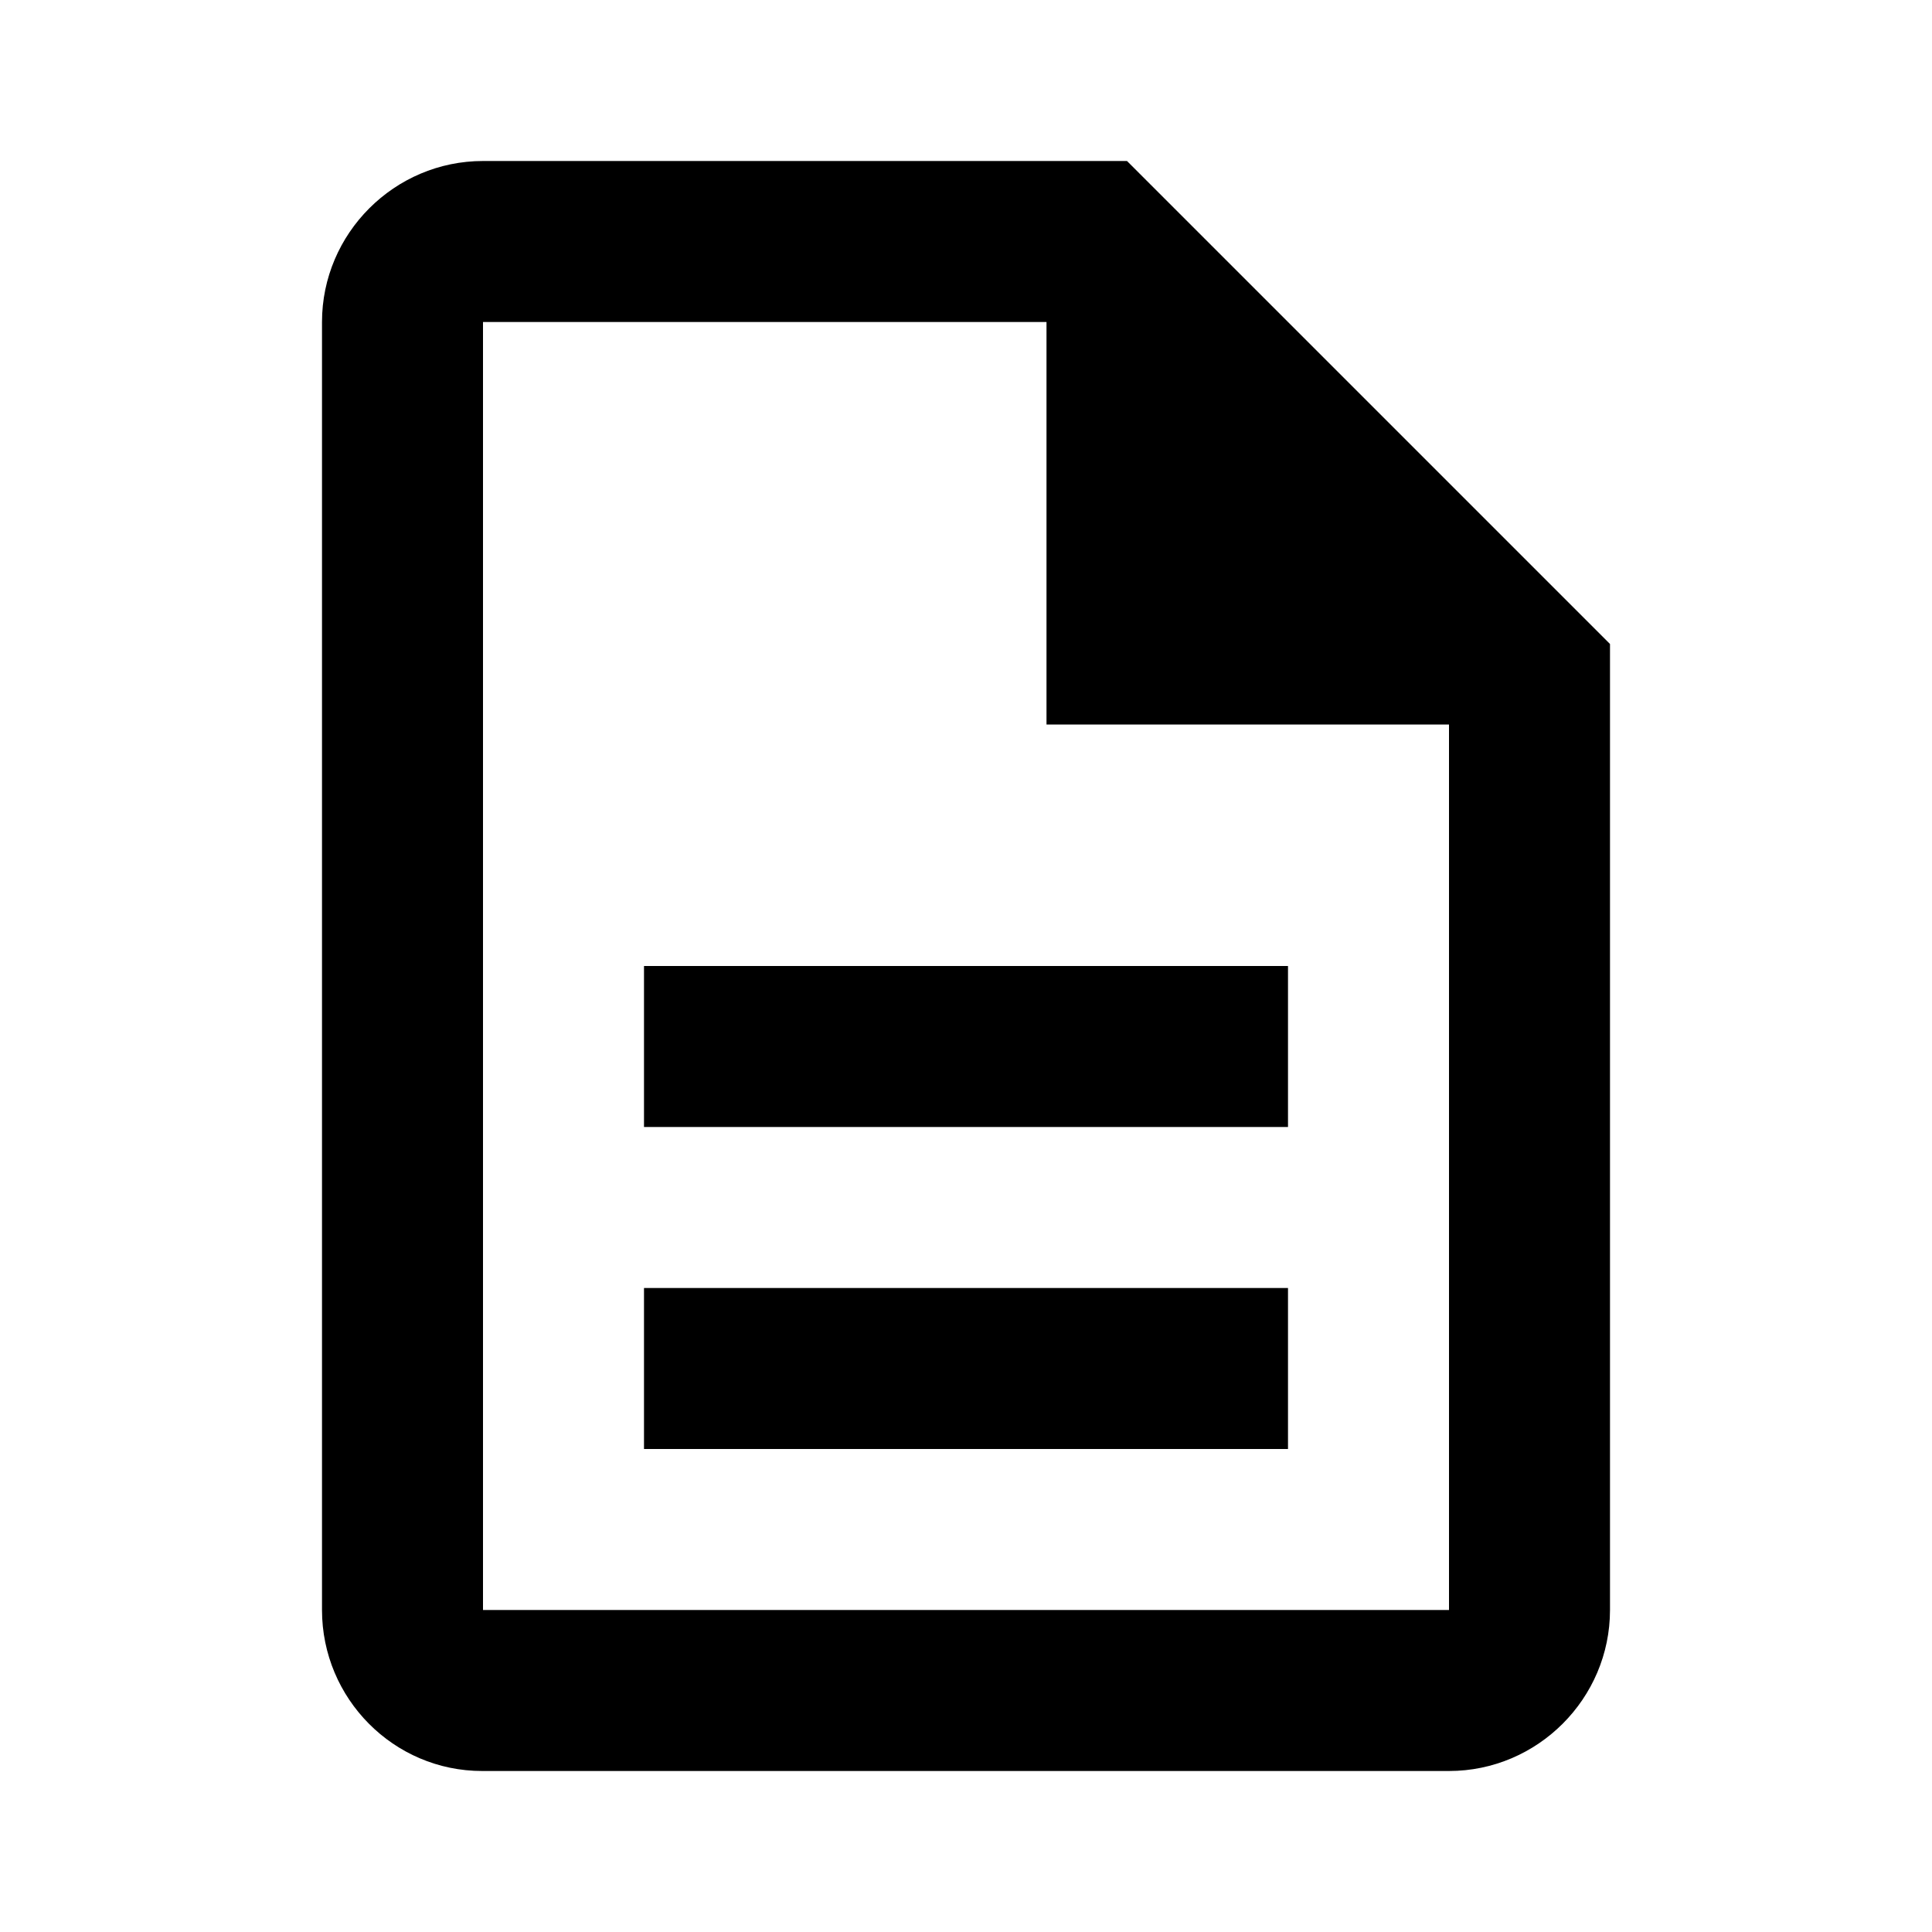
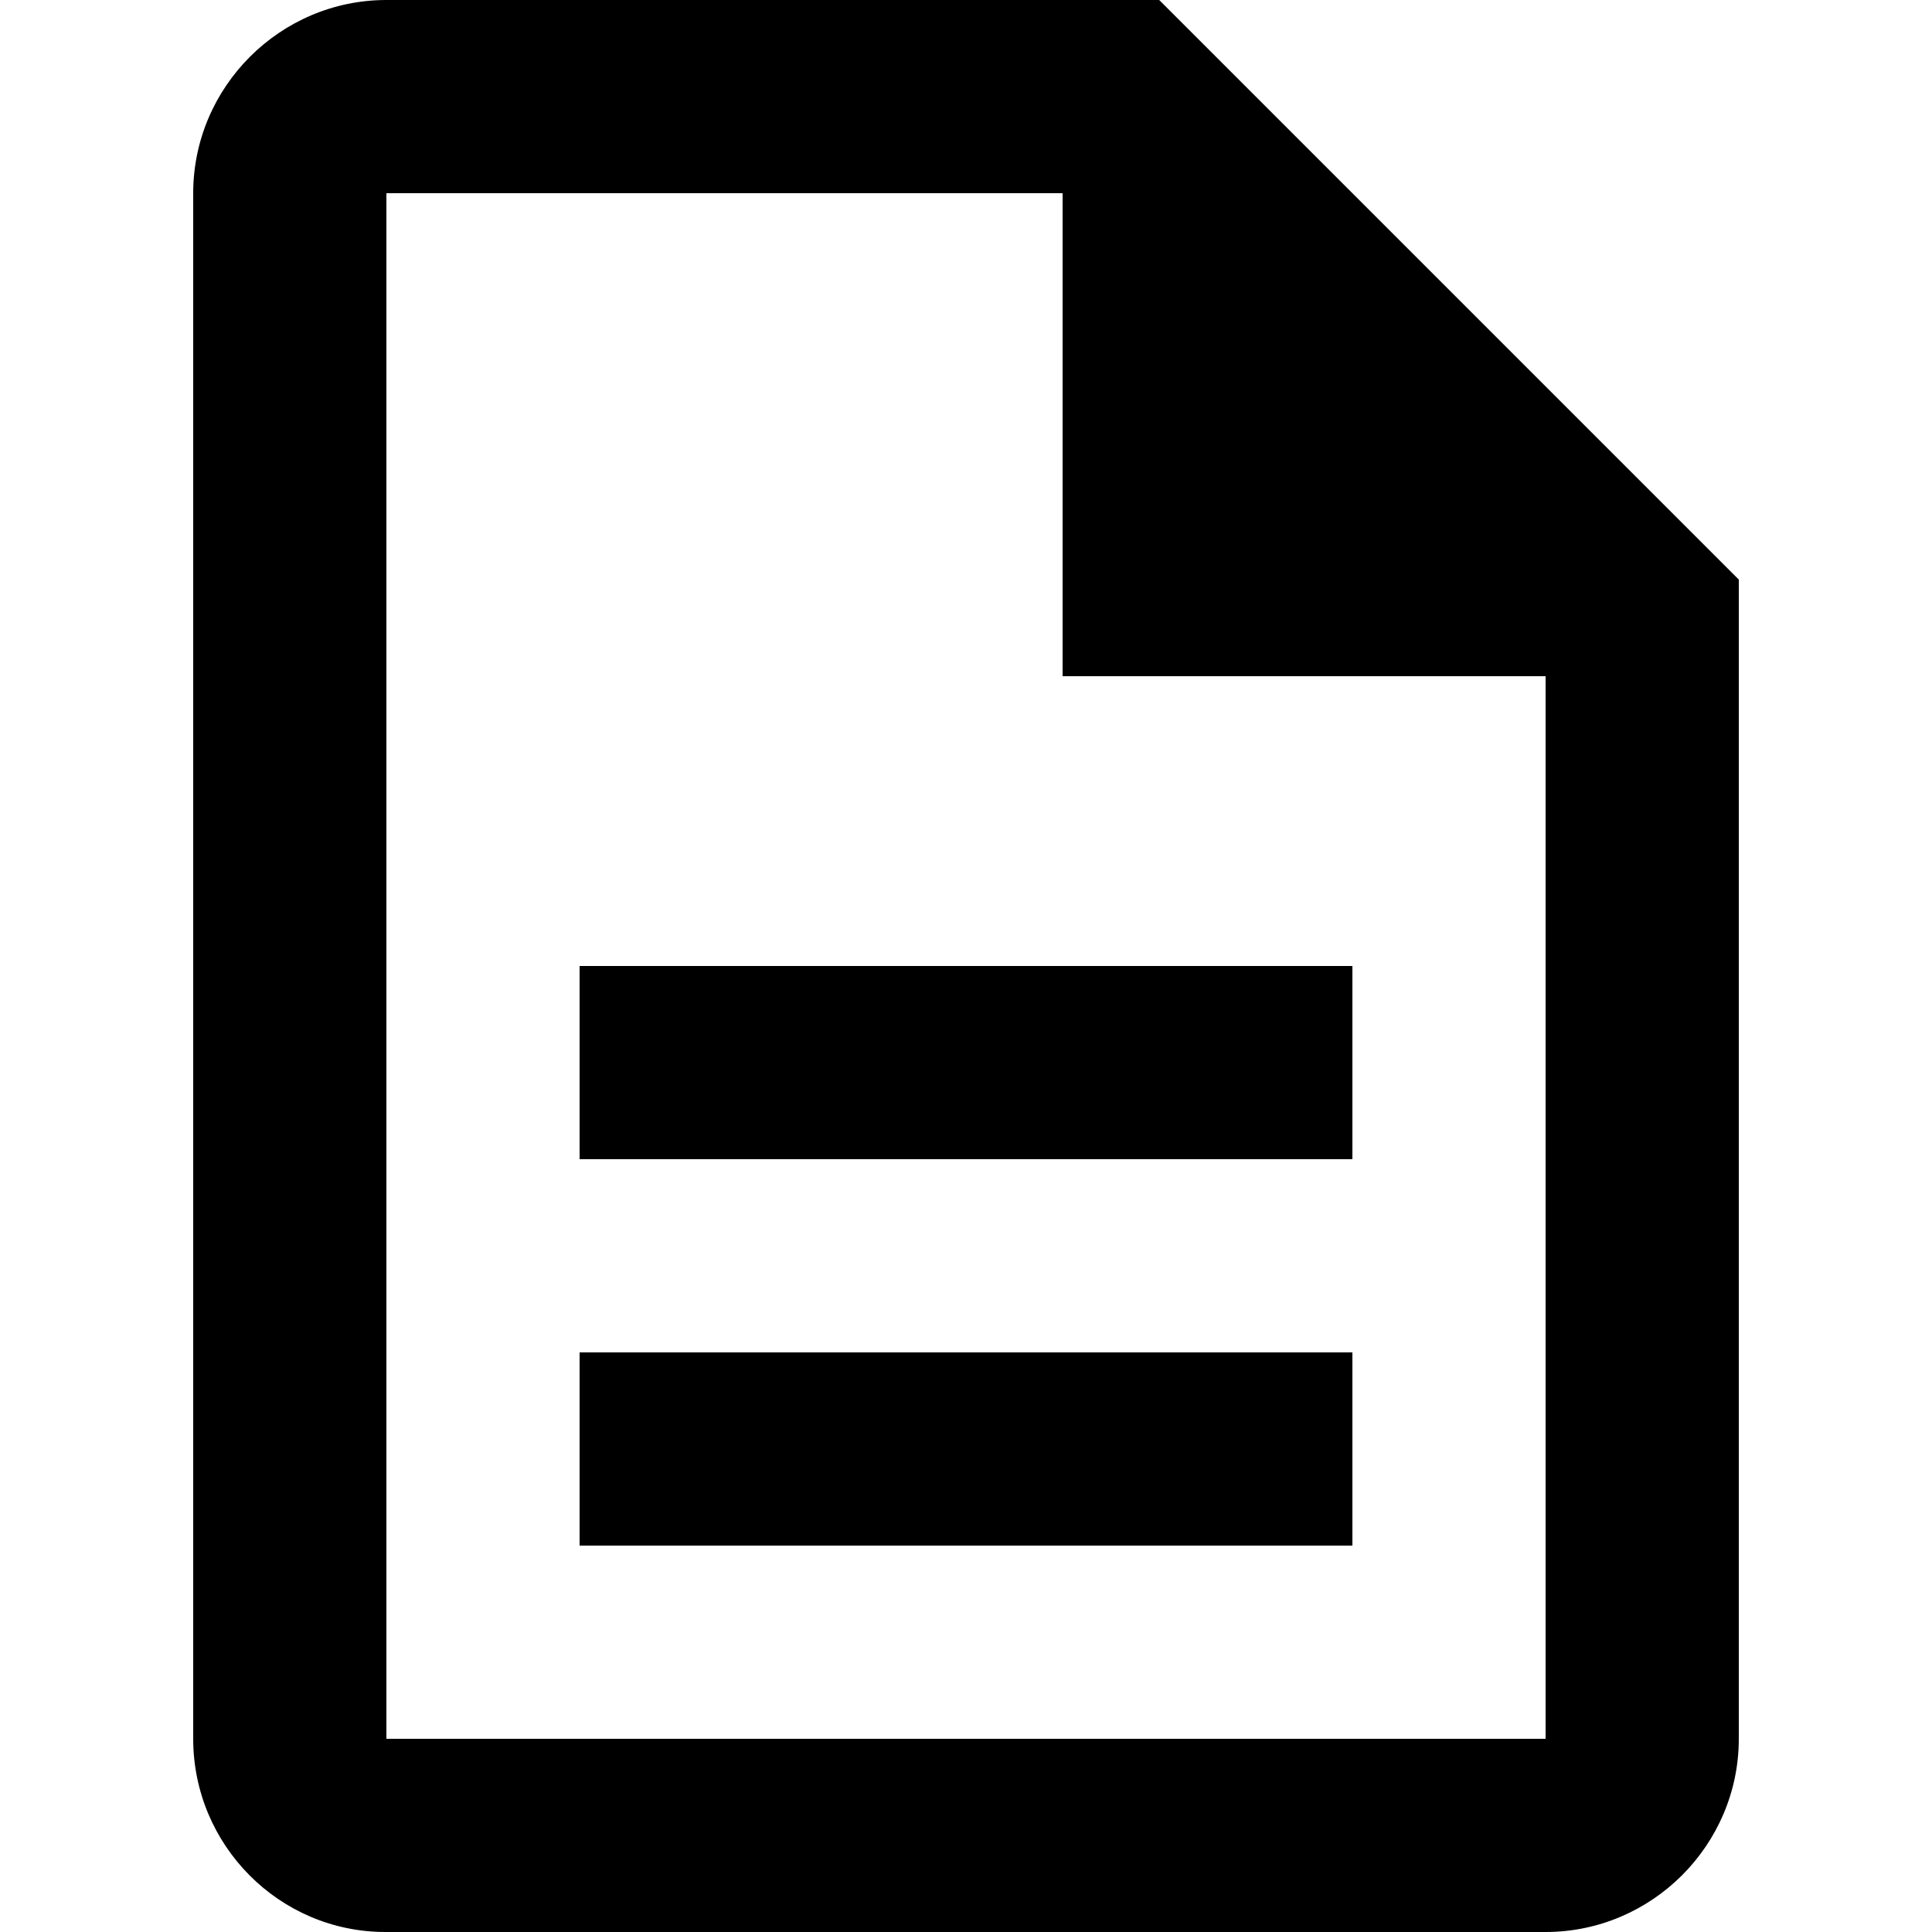
- <svg xmlns="http://www.w3.org/2000/svg" height="24" width="24">
-   <path d="M8 16h8v2H8zm0-4h8v2H8zm6-10H6c-1.1 0-2 .9-2 2v16c0 1.1.89 2 1.99 2H18c1.1 0 2-.9 2-2V8zm4 18H6V4h7v5h5z" />
+ <svg xmlns="http://www.w3.org/2000/svg" viewBox="0 0 20 20">
+   <path d="M6 14h8v2H6Zm0-4h8v2H6Zm6-10H4C2.9 0 2 .9 2 2v16c0 1.1.89 2 1.99 2H16c1.1 0 2-.9 2-2V6Zm4 18H4V2h7v5h5z" />
</svg>
